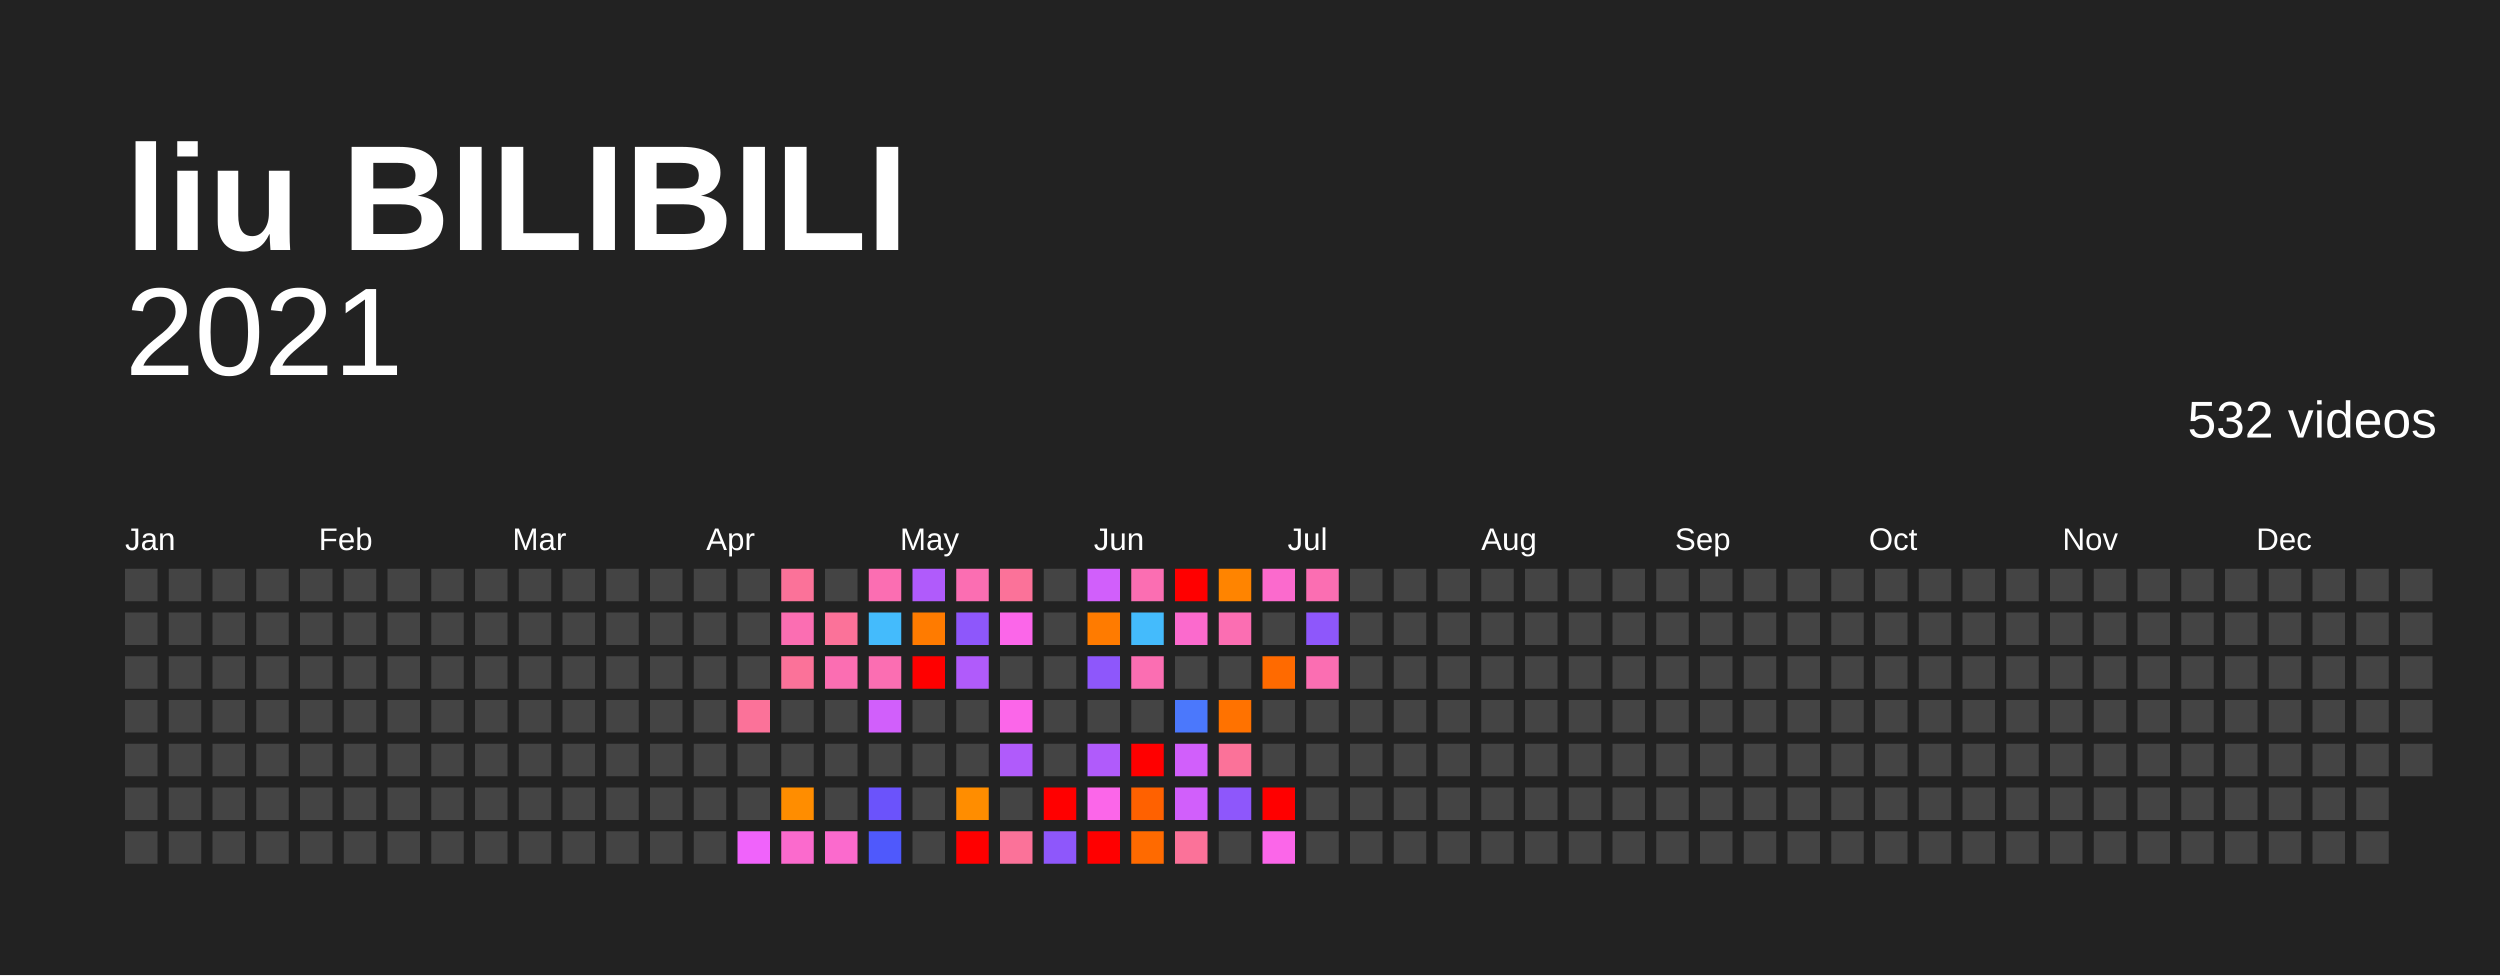
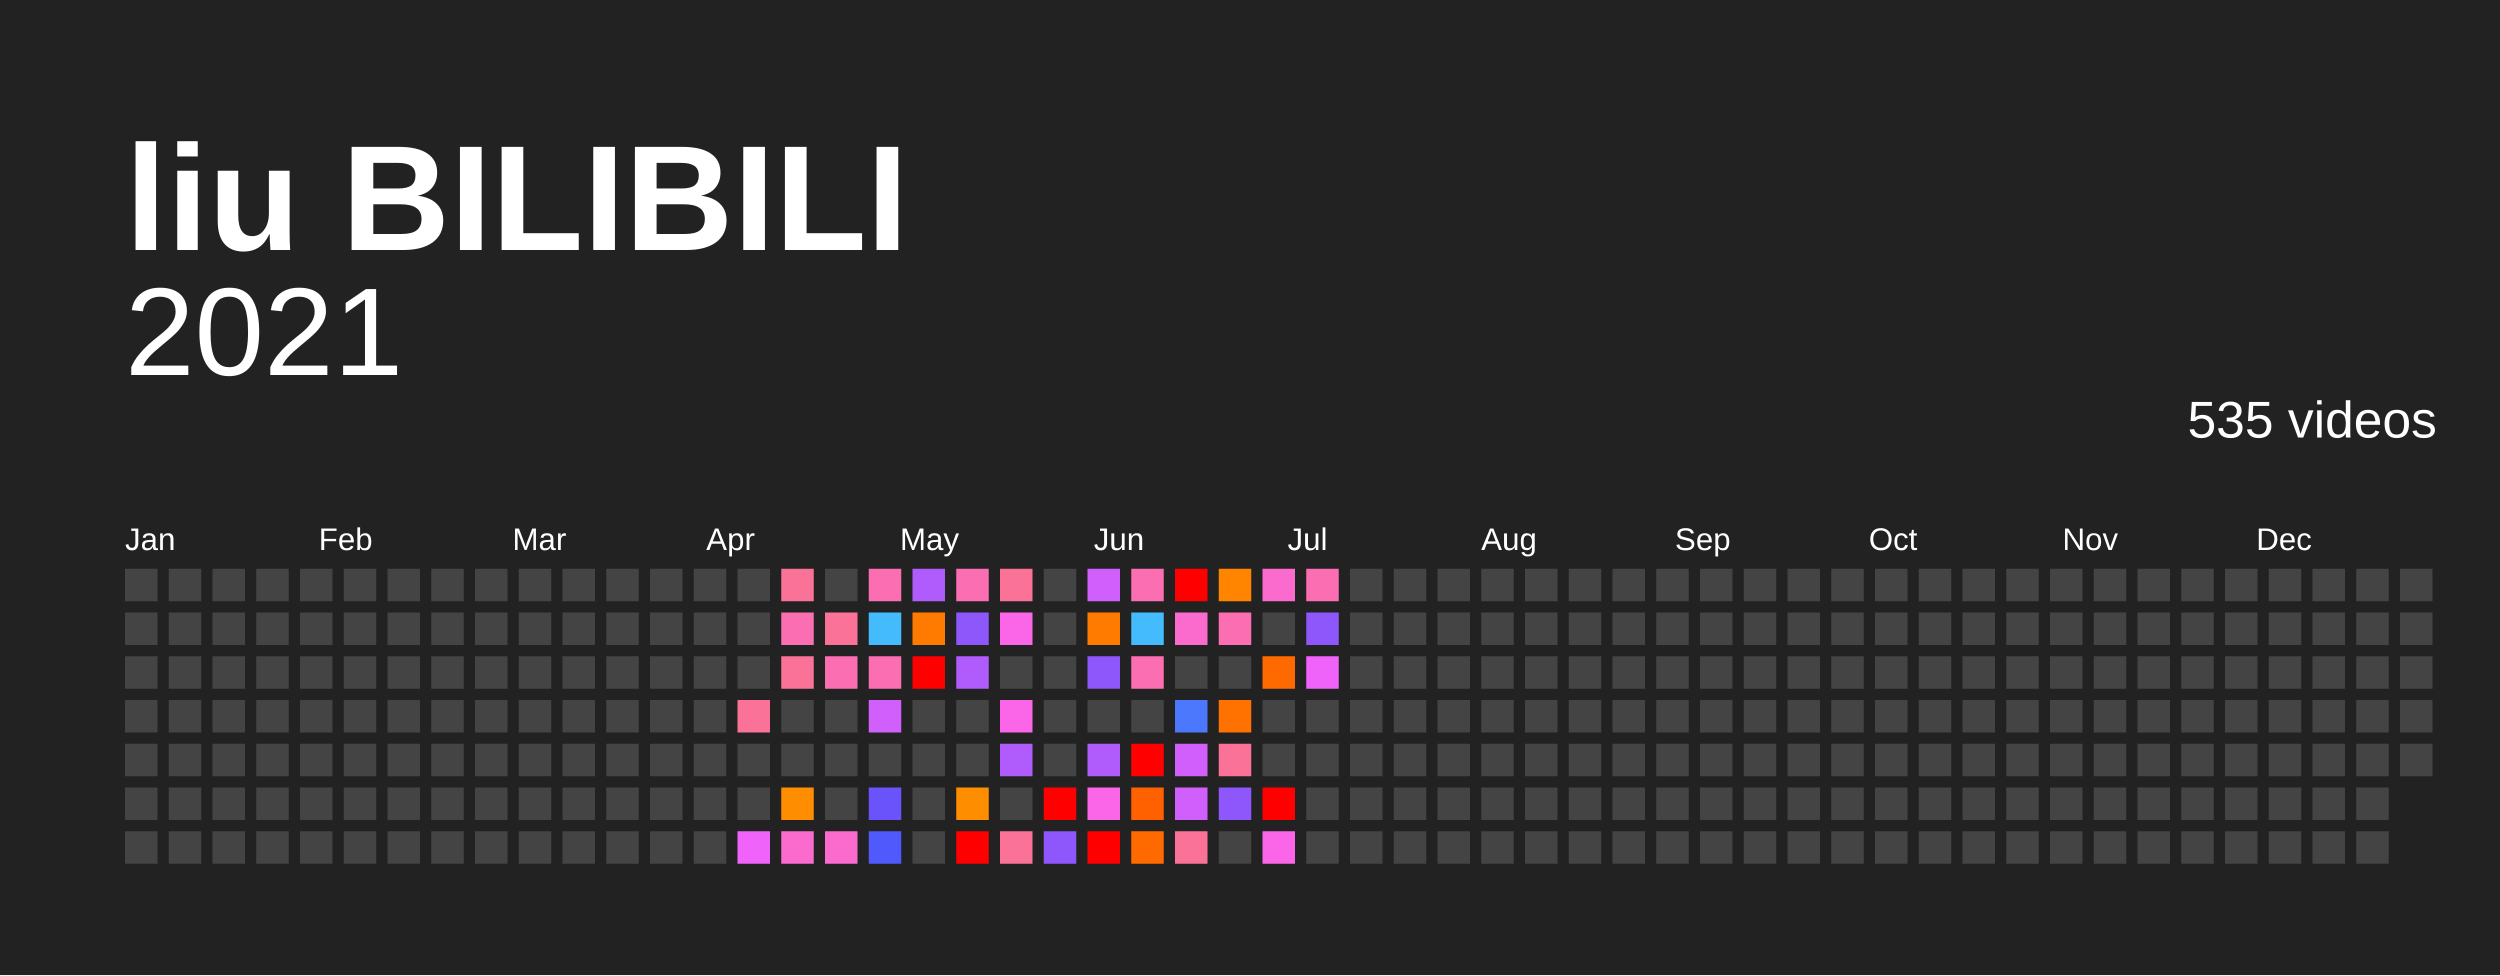
<svg xmlns="http://www.w3.org/2000/svg" baseProfile="full" height="78mm" version="1.1" viewBox="0,0,200,78" width="200mm">
  <defs />
  <rect fill="#222222" height="78" width="200" x="0" y="0" />
  <text fill="#FFFFFF" style="font-size:12px; font-family:Arial; font-weight:bold;" x="10" y="20">liu BILIBILI</text>
  <text alignment-baseline="hanging" fill="#FFFFFF" style="font-size:10.0px; font-family:Arial;" x="10" y="30">2021</text>
-   <text alignment-baseline="hanging" fill="#FFFFFF" style="font-size:4.125px; font-family:Arial;" x="175" y="35">532 videos</text>
+   <text alignment-baseline="hanging" fill="#FFFFFF" style="font-size:4.125px; font-family:Arial;" x="175" y="35">535 videos</text>
  <text fill="#FFFFFF" style="font-size:2.5px; font-family:Arial" x="10.0" y="44">Jan</text>
  <text fill="#FFFFFF" style="font-size:2.5px; font-family:Arial" x="25.5" y="44">Feb</text>
  <text fill="#FFFFFF" style="font-size:2.5px; font-family:Arial" x="41.0" y="44">Mar</text>
  <text fill="#FFFFFF" style="font-size:2.5px; font-family:Arial" x="56.5" y="44">Apr</text>
  <text fill="#FFFFFF" style="font-size:2.5px; font-family:Arial" x="72.0" y="44">May</text>
  <text fill="#FFFFFF" style="font-size:2.5px; font-family:Arial" x="87.5" y="44">Jun</text>
  <text fill="#FFFFFF" style="font-size:2.5px; font-family:Arial" x="103.0" y="44">Jul</text>
  <text fill="#FFFFFF" style="font-size:2.5px; font-family:Arial" x="118.5" y="44">Aug</text>
  <text fill="#FFFFFF" style="font-size:2.5px; font-family:Arial" x="134.0" y="44">Sep</text>
  <text fill="#FFFFFF" style="font-size:2.5px; font-family:Arial" x="149.5" y="44">Oct</text>
  <text fill="#FFFFFF" style="font-size:2.5px; font-family:Arial" x="165.0" y="44">Nov</text>
  <text fill="#FFFFFF" style="font-size:2.5px; font-family:Arial" x="180.5" y="44">Dec</text>
  <rect fill="#444444" height="2.6" width="2.6" x="10.0" y="45.5" />
  <rect fill="#444444" height="2.6" width="2.6" x="10.0" y="49.0" />
  <rect fill="#444444" height="2.6" width="2.6" x="10.0" y="52.5" />
  <rect fill="#444444" height="2.6" width="2.6" x="10.0" y="56.0" />
  <rect fill="#444444" height="2.6" width="2.6" x="10.0" y="59.5" />
  <rect fill="#444444" height="2.6" width="2.6" x="10.0" y="63.0" />
  <rect fill="#444444" height="2.6" width="2.6" x="10.0" y="66.5" />
  <rect fill="#444444" height="2.6" width="2.6" x="13.5" y="45.5" />
  <rect fill="#444444" height="2.6" width="2.6" x="13.5" y="49.0" />
  <rect fill="#444444" height="2.6" width="2.6" x="13.5" y="52.5" />
  <rect fill="#444444" height="2.6" width="2.6" x="13.5" y="56.0" />
  <rect fill="#444444" height="2.6" width="2.6" x="13.5" y="59.5" />
  <rect fill="#444444" height="2.6" width="2.6" x="13.5" y="63.0" />
  <rect fill="#444444" height="2.6" width="2.6" x="13.5" y="66.5" />
  <rect fill="#444444" height="2.6" width="2.6" x="17.0" y="45.5" />
  <rect fill="#444444" height="2.6" width="2.6" x="17.0" y="49.0" />
  <rect fill="#444444" height="2.6" width="2.6" x="17.0" y="52.5" />
  <rect fill="#444444" height="2.6" width="2.6" x="17.0" y="56.0" />
  <rect fill="#444444" height="2.6" width="2.6" x="17.0" y="59.5" />
  <rect fill="#444444" height="2.6" width="2.6" x="17.0" y="63.0" />
  <rect fill="#444444" height="2.6" width="2.6" x="17.0" y="66.5" />
  <rect fill="#444444" height="2.6" width="2.6" x="20.5" y="45.5" />
  <rect fill="#444444" height="2.6" width="2.6" x="20.5" y="49.0" />
  <rect fill="#444444" height="2.6" width="2.6" x="20.5" y="52.5" />
  <rect fill="#444444" height="2.6" width="2.6" x="20.5" y="56.0" />
  <rect fill="#444444" height="2.6" width="2.6" x="20.5" y="59.5" />
  <rect fill="#444444" height="2.6" width="2.6" x="20.5" y="63.0" />
  <rect fill="#444444" height="2.6" width="2.6" x="20.5" y="66.5" />
  <rect fill="#444444" height="2.6" width="2.6" x="24.0" y="45.5" />
  <rect fill="#444444" height="2.6" width="2.6" x="24.0" y="49.0" />
  <rect fill="#444444" height="2.6" width="2.6" x="24.0" y="52.5" />
  <rect fill="#444444" height="2.6" width="2.6" x="24.0" y="56.0" />
  <rect fill="#444444" height="2.6" width="2.6" x="24.0" y="59.5" />
  <rect fill="#444444" height="2.6" width="2.6" x="24.0" y="63.0" />
  <rect fill="#444444" height="2.6" width="2.6" x="24.0" y="66.5" />
  <rect fill="#444444" height="2.6" width="2.6" x="27.5" y="45.5" />
  <rect fill="#444444" height="2.6" width="2.6" x="27.5" y="49.0" />
  <rect fill="#444444" height="2.6" width="2.6" x="27.5" y="52.5" />
  <rect fill="#444444" height="2.6" width="2.6" x="27.5" y="56.0" />
  <rect fill="#444444" height="2.6" width="2.6" x="27.5" y="59.5" />
  <rect fill="#444444" height="2.6" width="2.6" x="27.5" y="63.0" />
  <rect fill="#444444" height="2.6" width="2.6" x="27.5" y="66.5" />
  <rect fill="#444444" height="2.6" width="2.6" x="31.0" y="45.5" />
  <rect fill="#444444" height="2.6" width="2.6" x="31.0" y="49.0" />
  <rect fill="#444444" height="2.6" width="2.6" x="31.0" y="52.5" />
  <rect fill="#444444" height="2.6" width="2.6" x="31.0" y="56.0" />
  <rect fill="#444444" height="2.6" width="2.6" x="31.0" y="59.5" />
  <rect fill="#444444" height="2.6" width="2.6" x="31.0" y="63.0" />
  <rect fill="#444444" height="2.6" width="2.6" x="31.0" y="66.5" />
  <rect fill="#444444" height="2.6" width="2.6" x="34.5" y="45.5" />
  <rect fill="#444444" height="2.6" width="2.6" x="34.5" y="49.0" />
  <rect fill="#444444" height="2.6" width="2.6" x="34.5" y="52.5" />
  <rect fill="#444444" height="2.6" width="2.6" x="34.5" y="56.0" />
  <rect fill="#444444" height="2.6" width="2.6" x="34.5" y="59.5" />
  <rect fill="#444444" height="2.6" width="2.6" x="34.5" y="63.0" />
  <rect fill="#444444" height="2.6" width="2.6" x="34.5" y="66.5" />
  <rect fill="#444444" height="2.6" width="2.6" x="38.0" y="45.5" />
  <rect fill="#444444" height="2.6" width="2.6" x="38.0" y="49.0" />
  <rect fill="#444444" height="2.6" width="2.6" x="38.0" y="52.5" />
  <rect fill="#444444" height="2.6" width="2.6" x="38.0" y="56.0" />
  <rect fill="#444444" height="2.6" width="2.6" x="38.0" y="59.5" />
  <rect fill="#444444" height="2.6" width="2.6" x="38.0" y="63.0" />
  <rect fill="#444444" height="2.6" width="2.6" x="38.0" y="66.5" />
  <rect fill="#444444" height="2.6" width="2.6" x="41.5" y="45.5" />
  <rect fill="#444444" height="2.6" width="2.6" x="41.5" y="49.0" />
  <rect fill="#444444" height="2.6" width="2.6" x="41.5" y="52.5" />
  <rect fill="#444444" height="2.6" width="2.6" x="41.5" y="56.0" />
  <rect fill="#444444" height="2.6" width="2.6" x="41.5" y="59.5" />
  <rect fill="#444444" height="2.6" width="2.6" x="41.5" y="63.0" />
  <rect fill="#444444" height="2.6" width="2.6" x="41.5" y="66.5" />
  <rect fill="#444444" height="2.6" width="2.6" x="45.0" y="45.5" />
  <rect fill="#444444" height="2.6" width="2.6" x="45.0" y="49.0" />
  <rect fill="#444444" height="2.6" width="2.6" x="45.0" y="52.5" />
  <rect fill="#444444" height="2.6" width="2.6" x="45.0" y="56.0" />
  <rect fill="#444444" height="2.6" width="2.6" x="45.0" y="59.5" />
  <rect fill="#444444" height="2.6" width="2.6" x="45.0" y="63.0" />
  <rect fill="#444444" height="2.6" width="2.6" x="45.0" y="66.5" />
  <rect fill="#444444" height="2.6" width="2.6" x="48.5" y="45.5" />
  <rect fill="#444444" height="2.6" width="2.6" x="48.5" y="49.0" />
  <rect fill="#444444" height="2.6" width="2.6" x="48.5" y="52.5" />
  <rect fill="#444444" height="2.6" width="2.6" x="48.5" y="56.0" />
  <rect fill="#444444" height="2.6" width="2.6" x="48.5" y="59.5" />
  <rect fill="#444444" height="2.6" width="2.6" x="48.5" y="63.0" />
  <rect fill="#444444" height="2.6" width="2.6" x="48.5" y="66.5" />
  <rect fill="#444444" height="2.6" width="2.6" x="52.0" y="45.5" />
  <rect fill="#444444" height="2.6" width="2.6" x="52.0" y="49.0" />
  <rect fill="#444444" height="2.6" width="2.6" x="52.0" y="52.5" />
  <rect fill="#444444" height="2.6" width="2.6" x="52.0" y="56.0" />
  <rect fill="#444444" height="2.6" width="2.6" x="52.0" y="59.5" />
  <rect fill="#444444" height="2.6" width="2.6" x="52.0" y="63.0" />
  <rect fill="#444444" height="2.6" width="2.6" x="52.0" y="66.5" />
  <rect fill="#444444" height="2.6" width="2.6" x="55.5" y="45.5" />
  <rect fill="#444444" height="2.6" width="2.6" x="55.5" y="49.0" />
  <rect fill="#444444" height="2.6" width="2.6" x="55.5" y="52.5" />
  <rect fill="#444444" height="2.6" width="2.6" x="55.5" y="56.0" />
  <rect fill="#444444" height="2.6" width="2.6" x="55.5" y="59.5" />
  <rect fill="#444444" height="2.6" width="2.6" x="55.5" y="63.0" />
  <rect fill="#444444" height="2.6" width="2.6" x="55.5" y="66.5" />
  <rect fill="#444444" height="2.6" width="2.6" x="59.0" y="45.5" />
  <rect fill="#444444" height="2.6" width="2.6" x="59.0" y="49.0" />
  <rect fill="#444444" height="2.6" width="2.6" x="59.0" y="52.5" />
  <rect fill="#fb7299" height="2.6" width="2.6" x="59.0" y="56.0" />
  <rect fill="#444444" height="2.6" width="2.6" x="59.0" y="59.5" />
  <rect fill="#444444" height="2.6" width="2.6" x="59.0" y="63.0" />
  <rect fill="#f063fb" height="2.6" width="2.6" x="59.0" y="66.5" />
  <rect fill="#fb7299" height="2.6" width="2.6" x="62.5" y="45.5" />
  <rect fill="#fb6eb2" height="2.6" width="2.6" x="62.5" y="49.0" />
  <rect fill="#fb7299" height="2.6" width="2.6" x="62.5" y="52.5" />
  <rect fill="#444444" height="2.6" width="2.6" x="62.5" y="56.0" />
  <rect fill="#444444" height="2.6" width="2.6" x="62.5" y="59.5" />
  <rect fill="#ff8d00" height="2.6" width="2.6" x="62.5" y="63.0" />
  <rect fill="#fb6acd" height="2.6" width="2.6" x="62.5" y="66.5" />
  <rect fill="#444444" height="2.6" width="2.6" x="66.0" y="45.5" />
  <rect fill="#fb7299" height="2.6" width="2.6" x="66.0" y="49.0" />
  <rect fill="#fb6eb2" height="2.6" width="2.6" x="66.0" y="52.5" />
  <rect fill="#444444" height="2.6" width="2.6" x="66.0" y="56.0" />
  <rect fill="#444444" height="2.6" width="2.6" x="66.0" y="59.5" />
  <rect fill="#444444" height="2.6" width="2.6" x="66.0" y="63.0" />
  <rect fill="#fb6acd" height="2.6" width="2.6" x="66.0" y="66.5" />
  <rect fill="#fb6eb2" height="2.6" width="2.6" x="69.5" y="45.5" />
  <rect fill="#44bbfc" height="2.6" width="2.6" x="69.5" y="49.0" />
  <rect fill="#fb6eb2" height="2.6" width="2.6" x="69.5" y="52.5" />
  <rect fill="#d15ffb" height="2.6" width="2.6" x="69.5" y="56.0" />
  <rect fill="#444444" height="2.6" width="2.6" x="69.5" y="59.5" />
  <rect fill="#6b53fb" height="2.6" width="2.6" x="69.5" y="63.0" />
  <rect fill="#4f59fc" height="2.6" width="2.6" x="69.5" y="66.5" />
  <rect fill="#b05bfb" height="2.6" width="2.6" x="73.0" y="45.5" />
  <rect fill="#ff7b00" height="2.6" width="2.6" x="73.0" y="49.0" />
  <rect fill="red" height="2.6" width="2.6" x="73.0" y="52.5" />
  <rect fill="#444444" height="2.6" width="2.6" x="73.0" y="56.0" />
  <rect fill="#444444" height="2.6" width="2.6" x="73.0" y="59.5" />
  <rect fill="#444444" height="2.6" width="2.6" x="73.0" y="63.0" />
  <rect fill="#444444" height="2.6" width="2.6" x="73.0" y="66.5" />
  <rect fill="#fb6eb2" height="2.6" width="2.6" x="76.5" y="45.5" />
  <rect fill="#8e57fb" height="2.6" width="2.6" x="76.5" y="49.0" />
  <rect fill="#b05bfb" height="2.6" width="2.6" x="76.5" y="52.5" />
  <rect fill="#444444" height="2.6" width="2.6" x="76.5" y="56.0" />
  <rect fill="#444444" height="2.6" width="2.6" x="76.5" y="59.5" />
  <rect fill="#ff8d00" height="2.6" width="2.6" x="76.5" y="63.0" />
  <rect fill="red" height="2.6" width="2.6" x="76.5" y="66.5" />
  <rect fill="#fb7299" height="2.6" width="2.6" x="80.0" y="45.5" />
  <rect fill="#fb66e9" height="2.6" width="2.6" x="80.0" y="49.0" />
  <rect fill="#444444" height="2.6" width="2.6" x="80.0" y="52.5" />
  <rect fill="#fb66e9" height="2.6" width="2.6" x="80.0" y="56.0" />
  <rect fill="#b05bfb" height="2.6" width="2.6" x="80.0" y="59.5" />
  <rect fill="#444444" height="2.6" width="2.6" x="80.0" y="63.0" />
  <rect fill="#fb7299" height="2.6" width="2.6" x="80.0" y="66.5" />
  <rect fill="#444444" height="2.6" width="2.6" x="83.5" y="45.5" />
  <rect fill="#444444" height="2.6" width="2.6" x="83.5" y="49.0" />
  <rect fill="#444444" height="2.6" width="2.6" x="83.5" y="52.5" />
  <rect fill="#444444" height="2.6" width="2.6" x="83.5" y="56.0" />
  <rect fill="#444444" height="2.6" width="2.6" x="83.5" y="59.5" />
  <rect fill="red" height="2.6" width="2.6" x="83.5" y="63.0" />
  <rect fill="#8e57fb" height="2.6" width="2.6" x="83.5" y="66.5" />
  <rect fill="#d15ffb" height="2.6" width="2.6" x="87.0" y="45.5" />
  <rect fill="#ff7b00" height="2.6" width="2.6" x="87.0" y="49.0" />
  <rect fill="#8e57fb" height="2.6" width="2.6" x="87.0" y="52.5" />
  <rect fill="#444444" height="2.6" width="2.6" x="87.0" y="56.0" />
  <rect fill="#b05bfb" height="2.6" width="2.6" x="87.0" y="59.5" />
  <rect fill="#fb66e9" height="2.6" width="2.6" x="87.0" y="63.0" />
  <rect fill="red" height="2.6" width="2.6" x="87.0" y="66.5" />
  <rect fill="#fb6eb2" height="2.6" width="2.6" x="90.5" y="45.5" />
  <rect fill="#44bbfc" height="2.6" width="2.6" x="90.5" y="49.0" />
  <rect fill="#fb6eb2" height="2.6" width="2.6" x="90.5" y="52.5" />
  <rect fill="#444444" height="2.6" width="2.6" x="90.5" y="56.0" />
  <rect fill="red" height="2.6" width="2.6" x="90.5" y="59.5" />
  <rect fill="#ff6100" height="2.6" width="2.6" x="90.5" y="63.0" />
  <rect fill="#ff6a00" height="2.6" width="2.6" x="90.5" y="66.5" />
  <rect fill="red" height="2.6" width="2.6" x="94.0" y="45.5" />
  <rect fill="#fb6acd" height="2.6" width="2.6" x="94.0" y="49.0" />
  <rect fill="#444444" height="2.6" width="2.6" x="94.0" y="52.5" />
  <rect fill="#4b78fc" height="2.6" width="2.6" x="94.0" y="56.0" />
  <rect fill="#d15ffb" height="2.6" width="2.6" x="94.0" y="59.5" />
  <rect fill="#d15ffb" height="2.6" width="2.6" x="94.0" y="63.0" />
  <rect fill="#fb7299" height="2.6" width="2.6" x="94.0" y="66.5" />
  <rect fill="#ff8400" height="2.6" width="2.6" x="97.5" y="45.5" />
  <rect fill="#fb6eb2" height="2.6" width="2.6" x="97.5" y="49.0" />
  <rect fill="#444444" height="2.6" width="2.6" x="97.5" y="52.5" />
  <rect fill="#ff7200" height="2.6" width="2.6" x="97.5" y="56.0" />
  <rect fill="#fb7299" height="2.6" width="2.6" x="97.5" y="59.5" />
  <rect fill="#8e57fb" height="2.6" width="2.6" x="97.5" y="63.0" />
  <rect fill="#444444" height="2.6" width="2.6" x="97.5" y="66.5" />
  <rect fill="#fb6acd" height="2.6" width="2.6" x="101.0" y="45.5" />
  <rect fill="#444444" height="2.6" width="2.6" x="101.0" y="49.0" />
  <rect fill="#ff6a00" height="2.6" width="2.6" x="101.0" y="52.5" />
  <rect fill="#444444" height="2.6" width="2.6" x="101.0" y="56.0" />
  <rect fill="#444444" height="2.6" width="2.6" x="101.0" y="59.5" />
  <rect fill="red" height="2.6" width="2.6" x="101.0" y="63.0" />
  <rect fill="#fb66e9" height="2.6" width="2.6" x="101.0" y="66.5" />
  <rect fill="#fb6eb2" height="2.6" width="2.6" x="104.5" y="45.5" />
  <rect fill="#8e57fb" height="2.6" width="2.6" x="104.5" y="49.0" />
-   <rect fill="#fb6eb2" height="2.6" width="2.6" x="104.5" y="52.5" />
+   <rect fill="#f063fb" height="2.6" width="2.6" x="104.5" y="52.5" />
  <rect fill="#444444" height="2.6" width="2.6" x="104.5" y="56.0" />
  <rect fill="#444444" height="2.6" width="2.6" x="104.5" y="59.5" />
  <rect fill="#444444" height="2.6" width="2.6" x="104.5" y="63.0" />
  <rect fill="#444444" height="2.6" width="2.6" x="104.5" y="66.5" />
  <rect fill="#444444" height="2.6" width="2.6" x="108.0" y="45.5" />
  <rect fill="#444444" height="2.6" width="2.6" x="108.0" y="49.0" />
  <rect fill="#444444" height="2.6" width="2.6" x="108.0" y="52.5" />
  <rect fill="#444444" height="2.6" width="2.6" x="108.0" y="56.0" />
  <rect fill="#444444" height="2.6" width="2.6" x="108.0" y="59.5" />
  <rect fill="#444444" height="2.6" width="2.6" x="108.0" y="63.0" />
  <rect fill="#444444" height="2.6" width="2.6" x="108.0" y="66.5" />
  <rect fill="#444444" height="2.6" width="2.6" x="111.5" y="45.5" />
  <rect fill="#444444" height="2.6" width="2.6" x="111.5" y="49.0" />
  <rect fill="#444444" height="2.6" width="2.6" x="111.5" y="52.5" />
  <rect fill="#444444" height="2.6" width="2.6" x="111.5" y="56.0" />
  <rect fill="#444444" height="2.6" width="2.6" x="111.5" y="59.5" />
  <rect fill="#444444" height="2.6" width="2.6" x="111.5" y="63.0" />
  <rect fill="#444444" height="2.6" width="2.6" x="111.5" y="66.5" />
  <rect fill="#444444" height="2.6" width="2.6" x="115.0" y="45.5" />
  <rect fill="#444444" height="2.6" width="2.6" x="115.0" y="49.0" />
  <rect fill="#444444" height="2.6" width="2.6" x="115.0" y="52.5" />
  <rect fill="#444444" height="2.6" width="2.6" x="115.0" y="56.0" />
  <rect fill="#444444" height="2.6" width="2.6" x="115.0" y="59.5" />
  <rect fill="#444444" height="2.6" width="2.6" x="115.0" y="63.0" />
  <rect fill="#444444" height="2.6" width="2.6" x="115.0" y="66.5" />
  <rect fill="#444444" height="2.6" width="2.6" x="118.5" y="45.5" />
  <rect fill="#444444" height="2.6" width="2.6" x="118.5" y="49.0" />
  <rect fill="#444444" height="2.6" width="2.6" x="118.5" y="52.5" />
  <rect fill="#444444" height="2.6" width="2.6" x="118.5" y="56.0" />
  <rect fill="#444444" height="2.6" width="2.6" x="118.5" y="59.5" />
  <rect fill="#444444" height="2.6" width="2.6" x="118.5" y="63.0" />
  <rect fill="#444444" height="2.6" width="2.6" x="118.5" y="66.5" />
  <rect fill="#444444" height="2.6" width="2.6" x="122.0" y="45.5" />
  <rect fill="#444444" height="2.6" width="2.6" x="122.0" y="49.0" />
  <rect fill="#444444" height="2.6" width="2.6" x="122.0" y="52.5" />
  <rect fill="#444444" height="2.6" width="2.6" x="122.0" y="56.0" />
  <rect fill="#444444" height="2.6" width="2.6" x="122.0" y="59.5" />
  <rect fill="#444444" height="2.6" width="2.6" x="122.0" y="63.0" />
  <rect fill="#444444" height="2.6" width="2.6" x="122.0" y="66.5" />
  <rect fill="#444444" height="2.6" width="2.6" x="125.5" y="45.5" />
  <rect fill="#444444" height="2.6" width="2.6" x="125.5" y="49.0" />
  <rect fill="#444444" height="2.6" width="2.6" x="125.5" y="52.5" />
  <rect fill="#444444" height="2.6" width="2.6" x="125.5" y="56.0" />
  <rect fill="#444444" height="2.6" width="2.6" x="125.5" y="59.5" />
  <rect fill="#444444" height="2.6" width="2.6" x="125.5" y="63.0" />
  <rect fill="#444444" height="2.6" width="2.6" x="125.5" y="66.5" />
  <rect fill="#444444" height="2.6" width="2.6" x="129.0" y="45.5" />
  <rect fill="#444444" height="2.6" width="2.6" x="129.0" y="49.0" />
  <rect fill="#444444" height="2.6" width="2.6" x="129.0" y="52.5" />
  <rect fill="#444444" height="2.6" width="2.6" x="129.0" y="56.0" />
  <rect fill="#444444" height="2.6" width="2.6" x="129.0" y="59.5" />
  <rect fill="#444444" height="2.6" width="2.6" x="129.0" y="63.0" />
  <rect fill="#444444" height="2.6" width="2.6" x="129.0" y="66.5" />
  <rect fill="#444444" height="2.6" width="2.6" x="132.5" y="45.5" />
  <rect fill="#444444" height="2.6" width="2.6" x="132.5" y="49.0" />
  <rect fill="#444444" height="2.6" width="2.6" x="132.5" y="52.5" />
  <rect fill="#444444" height="2.6" width="2.6" x="132.5" y="56.0" />
  <rect fill="#444444" height="2.6" width="2.6" x="132.5" y="59.5" />
  <rect fill="#444444" height="2.6" width="2.6" x="132.5" y="63.0" />
  <rect fill="#444444" height="2.6" width="2.6" x="132.5" y="66.5" />
  <rect fill="#444444" height="2.6" width="2.6" x="136.0" y="45.5" />
  <rect fill="#444444" height="2.6" width="2.6" x="136.0" y="49.0" />
  <rect fill="#444444" height="2.6" width="2.6" x="136.0" y="52.5" />
  <rect fill="#444444" height="2.6" width="2.6" x="136.0" y="56.0" />
  <rect fill="#444444" height="2.6" width="2.6" x="136.0" y="59.5" />
  <rect fill="#444444" height="2.6" width="2.6" x="136.0" y="63.0" />
  <rect fill="#444444" height="2.6" width="2.6" x="136.0" y="66.5" />
  <rect fill="#444444" height="2.6" width="2.6" x="139.5" y="45.5" />
  <rect fill="#444444" height="2.6" width="2.6" x="139.5" y="49.0" />
  <rect fill="#444444" height="2.6" width="2.6" x="139.5" y="52.5" />
  <rect fill="#444444" height="2.6" width="2.6" x="139.5" y="56.0" />
  <rect fill="#444444" height="2.6" width="2.6" x="139.5" y="59.5" />
  <rect fill="#444444" height="2.6" width="2.6" x="139.5" y="63.0" />
  <rect fill="#444444" height="2.6" width="2.6" x="139.5" y="66.5" />
  <rect fill="#444444" height="2.6" width="2.6" x="143.0" y="45.5" />
  <rect fill="#444444" height="2.6" width="2.6" x="143.0" y="49.0" />
  <rect fill="#444444" height="2.6" width="2.6" x="143.0" y="52.5" />
  <rect fill="#444444" height="2.6" width="2.6" x="143.0" y="56.0" />
  <rect fill="#444444" height="2.6" width="2.6" x="143.0" y="59.5" />
  <rect fill="#444444" height="2.6" width="2.6" x="143.0" y="63.0" />
  <rect fill="#444444" height="2.6" width="2.6" x="143.0" y="66.5" />
  <rect fill="#444444" height="2.6" width="2.6" x="146.5" y="45.5" />
  <rect fill="#444444" height="2.6" width="2.6" x="146.5" y="49.0" />
  <rect fill="#444444" height="2.6" width="2.6" x="146.5" y="52.5" />
  <rect fill="#444444" height="2.6" width="2.6" x="146.5" y="56.0" />
  <rect fill="#444444" height="2.6" width="2.6" x="146.5" y="59.5" />
  <rect fill="#444444" height="2.6" width="2.6" x="146.5" y="63.0" />
  <rect fill="#444444" height="2.6" width="2.6" x="146.5" y="66.5" />
  <rect fill="#444444" height="2.6" width="2.6" x="150.0" y="45.5" />
  <rect fill="#444444" height="2.6" width="2.6" x="150.0" y="49.0" />
  <rect fill="#444444" height="2.6" width="2.6" x="150.0" y="52.5" />
  <rect fill="#444444" height="2.6" width="2.6" x="150.0" y="56.0" />
  <rect fill="#444444" height="2.6" width="2.6" x="150.0" y="59.5" />
  <rect fill="#444444" height="2.6" width="2.6" x="150.0" y="63.0" />
  <rect fill="#444444" height="2.6" width="2.6" x="150.0" y="66.5" />
  <rect fill="#444444" height="2.6" width="2.6" x="153.5" y="45.5" />
  <rect fill="#444444" height="2.6" width="2.6" x="153.5" y="49.0" />
  <rect fill="#444444" height="2.6" width="2.6" x="153.5" y="52.5" />
  <rect fill="#444444" height="2.6" width="2.6" x="153.5" y="56.0" />
  <rect fill="#444444" height="2.6" width="2.6" x="153.5" y="59.5" />
  <rect fill="#444444" height="2.6" width="2.6" x="153.5" y="63.0" />
  <rect fill="#444444" height="2.6" width="2.6" x="153.5" y="66.5" />
  <rect fill="#444444" height="2.6" width="2.6" x="157.0" y="45.5" />
  <rect fill="#444444" height="2.6" width="2.6" x="157.0" y="49.0" />
  <rect fill="#444444" height="2.6" width="2.6" x="157.0" y="52.5" />
  <rect fill="#444444" height="2.6" width="2.6" x="157.0" y="56.0" />
  <rect fill="#444444" height="2.6" width="2.6" x="157.0" y="59.5" />
  <rect fill="#444444" height="2.6" width="2.6" x="157.0" y="63.0" />
  <rect fill="#444444" height="2.6" width="2.6" x="157.0" y="66.5" />
  <rect fill="#444444" height="2.6" width="2.6" x="160.5" y="45.5" />
  <rect fill="#444444" height="2.6" width="2.6" x="160.5" y="49.0" />
  <rect fill="#444444" height="2.6" width="2.6" x="160.5" y="52.5" />
  <rect fill="#444444" height="2.6" width="2.6" x="160.5" y="56.0" />
  <rect fill="#444444" height="2.6" width="2.6" x="160.5" y="59.5" />
  <rect fill="#444444" height="2.6" width="2.6" x="160.5" y="63.0" />
  <rect fill="#444444" height="2.6" width="2.6" x="160.5" y="66.5" />
  <rect fill="#444444" height="2.6" width="2.6" x="164.0" y="45.5" />
  <rect fill="#444444" height="2.6" width="2.6" x="164.0" y="49.0" />
  <rect fill="#444444" height="2.6" width="2.6" x="164.0" y="52.5" />
  <rect fill="#444444" height="2.6" width="2.6" x="164.0" y="56.0" />
  <rect fill="#444444" height="2.6" width="2.6" x="164.0" y="59.5" />
  <rect fill="#444444" height="2.6" width="2.6" x="164.0" y="63.0" />
  <rect fill="#444444" height="2.6" width="2.6" x="164.0" y="66.5" />
  <rect fill="#444444" height="2.6" width="2.6" x="167.5" y="45.5" />
  <rect fill="#444444" height="2.6" width="2.6" x="167.5" y="49.0" />
  <rect fill="#444444" height="2.6" width="2.6" x="167.5" y="52.5" />
  <rect fill="#444444" height="2.6" width="2.6" x="167.5" y="56.0" />
  <rect fill="#444444" height="2.6" width="2.6" x="167.5" y="59.5" />
  <rect fill="#444444" height="2.6" width="2.6" x="167.5" y="63.0" />
  <rect fill="#444444" height="2.6" width="2.6" x="167.5" y="66.5" />
  <rect fill="#444444" height="2.6" width="2.6" x="171.0" y="45.5" />
  <rect fill="#444444" height="2.6" width="2.6" x="171.0" y="49.0" />
  <rect fill="#444444" height="2.6" width="2.6" x="171.0" y="52.5" />
  <rect fill="#444444" height="2.6" width="2.6" x="171.0" y="56.0" />
  <rect fill="#444444" height="2.6" width="2.6" x="171.0" y="59.5" />
  <rect fill="#444444" height="2.6" width="2.6" x="171.0" y="63.0" />
  <rect fill="#444444" height="2.6" width="2.6" x="171.0" y="66.5" />
  <rect fill="#444444" height="2.6" width="2.6" x="174.5" y="45.5" />
  <rect fill="#444444" height="2.6" width="2.6" x="174.5" y="49.0" />
  <rect fill="#444444" height="2.6" width="2.6" x="174.5" y="52.5" />
  <rect fill="#444444" height="2.6" width="2.6" x="174.5" y="56.0" />
  <rect fill="#444444" height="2.6" width="2.6" x="174.5" y="59.5" />
  <rect fill="#444444" height="2.6" width="2.6" x="174.5" y="63.0" />
  <rect fill="#444444" height="2.6" width="2.6" x="174.5" y="66.5" />
  <rect fill="#444444" height="2.6" width="2.6" x="178.0" y="45.5" />
  <rect fill="#444444" height="2.6" width="2.6" x="178.0" y="49.0" />
  <rect fill="#444444" height="2.6" width="2.6" x="178.0" y="52.5" />
  <rect fill="#444444" height="2.6" width="2.6" x="178.0" y="56.0" />
  <rect fill="#444444" height="2.6" width="2.6" x="178.0" y="59.5" />
  <rect fill="#444444" height="2.6" width="2.6" x="178.0" y="63.0" />
  <rect fill="#444444" height="2.6" width="2.6" x="178.0" y="66.5" />
  <rect fill="#444444" height="2.6" width="2.6" x="181.5" y="45.5" />
  <rect fill="#444444" height="2.6" width="2.6" x="181.5" y="49.0" />
  <rect fill="#444444" height="2.6" width="2.6" x="181.5" y="52.5" />
  <rect fill="#444444" height="2.6" width="2.6" x="181.5" y="56.0" />
  <rect fill="#444444" height="2.6" width="2.6" x="181.5" y="59.5" />
  <rect fill="#444444" height="2.6" width="2.6" x="181.5" y="63.0" />
  <rect fill="#444444" height="2.6" width="2.6" x="181.5" y="66.5" />
  <rect fill="#444444" height="2.6" width="2.6" x="185.0" y="45.5" />
  <rect fill="#444444" height="2.6" width="2.6" x="185.0" y="49.0" />
  <rect fill="#444444" height="2.6" width="2.6" x="185.0" y="52.5" />
  <rect fill="#444444" height="2.6" width="2.6" x="185.0" y="56.0" />
  <rect fill="#444444" height="2.6" width="2.6" x="185.0" y="59.5" />
  <rect fill="#444444" height="2.6" width="2.6" x="185.0" y="63.0" />
  <rect fill="#444444" height="2.6" width="2.6" x="185.0" y="66.5" />
  <rect fill="#444444" height="2.6" width="2.6" x="188.5" y="45.5" />
  <rect fill="#444444" height="2.6" width="2.6" x="188.5" y="49.0" />
  <rect fill="#444444" height="2.6" width="2.6" x="188.5" y="52.5" />
  <rect fill="#444444" height="2.6" width="2.6" x="188.5" y="56.0" />
  <rect fill="#444444" height="2.6" width="2.6" x="188.5" y="59.5" />
  <rect fill="#444444" height="2.6" width="2.6" x="188.5" y="63.0" />
  <rect fill="#444444" height="2.6" width="2.6" x="188.5" y="66.5" />
  <rect fill="#444444" height="2.6" width="2.6" x="192.0" y="45.5" />
  <rect fill="#444444" height="2.6" width="2.6" x="192.0" y="49.0" />
  <rect fill="#444444" height="2.6" width="2.6" x="192.0" y="52.5" />
  <rect fill="#444444" height="2.6" width="2.6" x="192.0" y="56.0" />
  <rect fill="#444444" height="2.6" width="2.6" x="192.0" y="59.5" />
</svg>
